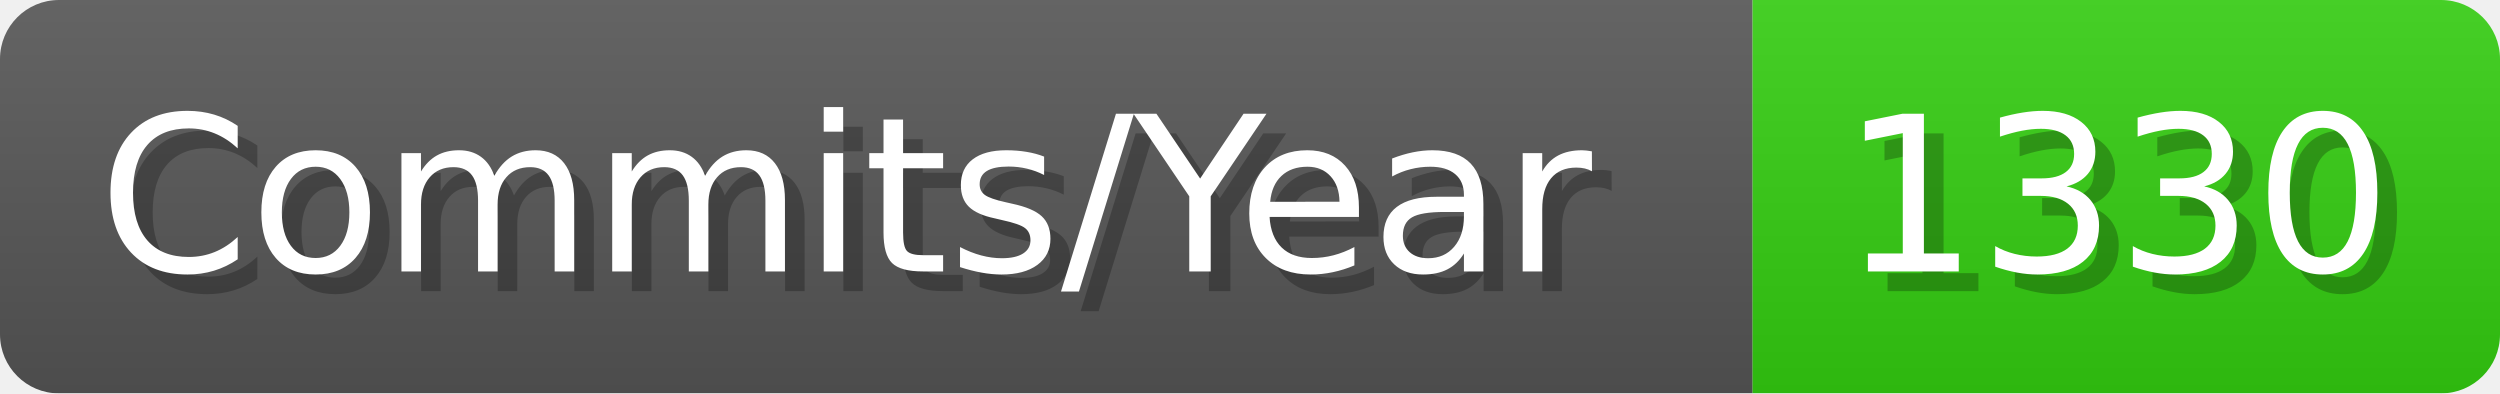
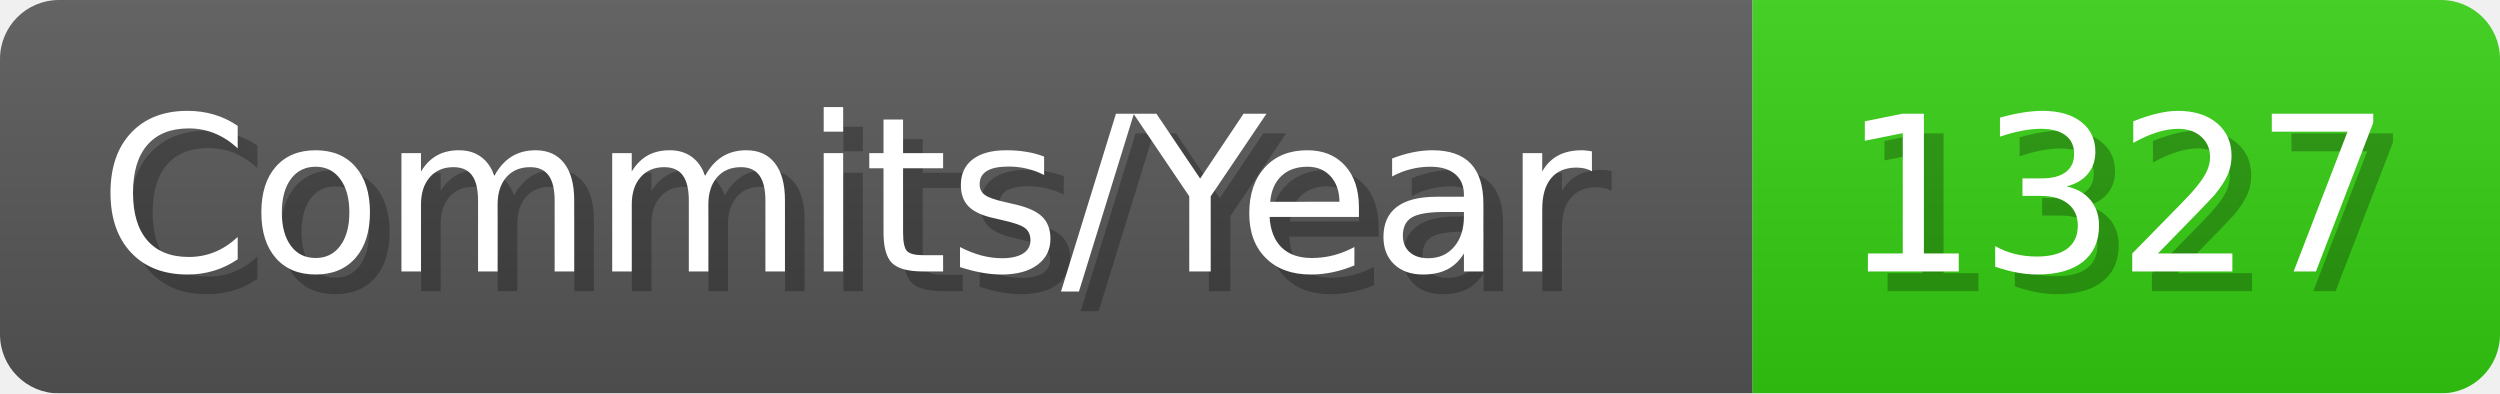
- <svg xmlns="http://www.w3.org/2000/svg" width="127.1" height="20" viewBox="0 0 1271 200" role="img" aria-label="Commits/Year: 1330">
+ <svg xmlns="http://www.w3.org/2000/svg" width="127.1" height="20" viewBox="0 0 1271 200" role="img" aria-label="Commits/Year: 1327">
  <linearGradient id="aUPdi" x2="0" y2="100%">
    <stop offset="0" stop-opacity=".1" stop-color="#EEE" />
    <stop offset="1" stop-opacity=".1" />
  </linearGradient>
  <mask id="WfAiQ">
    <rect width="1271" height="200" rx="30" fill="#FFF" />
  </mask>
  <g mask="url(#WfAiQ)">
    <rect width="891" height="200" fill="#555" />
    <rect width="380" height="200" fill="#3C1" x="891" />
    <rect width="1271" height="200" fill="url(#aUPdi)" />
  </g>
  <g aria-hidden="true" fill="#fff" text-anchor="start" font-family="Verdana,DejaVu Sans,sans-serif" font-size="110">
    <text x="60" y="148" textLength="791" fill="#000" opacity="0.25">Commits/Year</text>
    <text x="50" y="138" textLength="791">Commits/Year</text>
-     <text x="946" y="148" textLength="280" fill="#000" opacity="0.25">1330</text>
-     <text x="936" y="138" textLength="280">1330</text>
+     <text x="946" y="148" textLength="280" fill="#000" opacity="0.25">1327</text>
+     <text x="936" y="138" textLength="280">1327</text>
  </g>
</svg>
